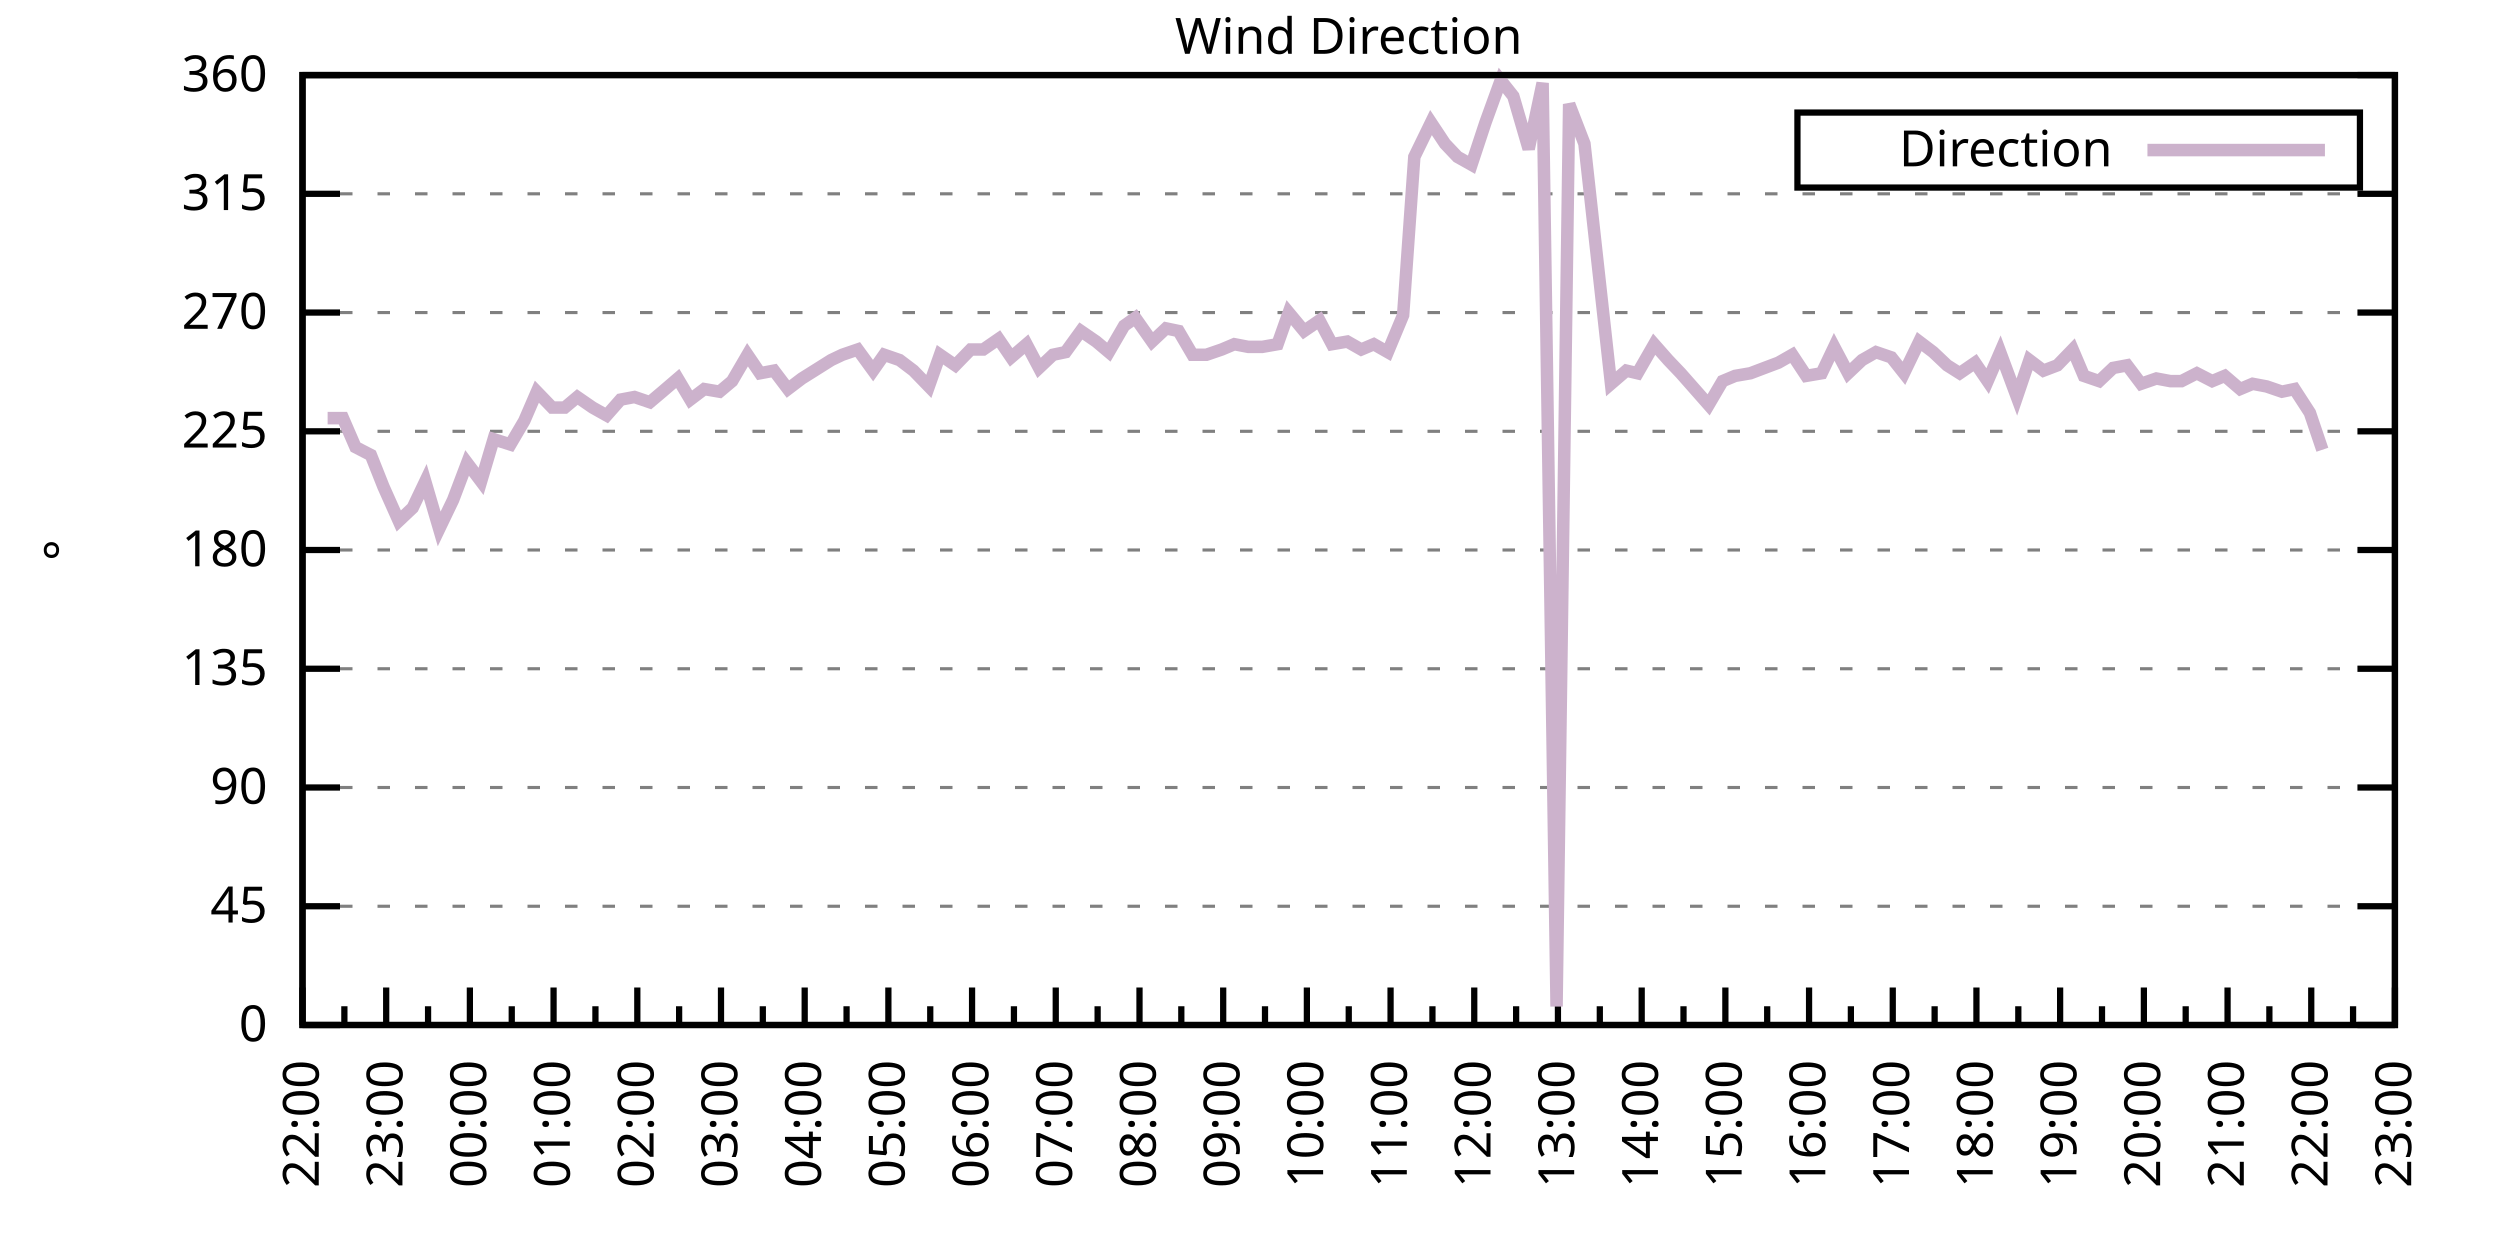
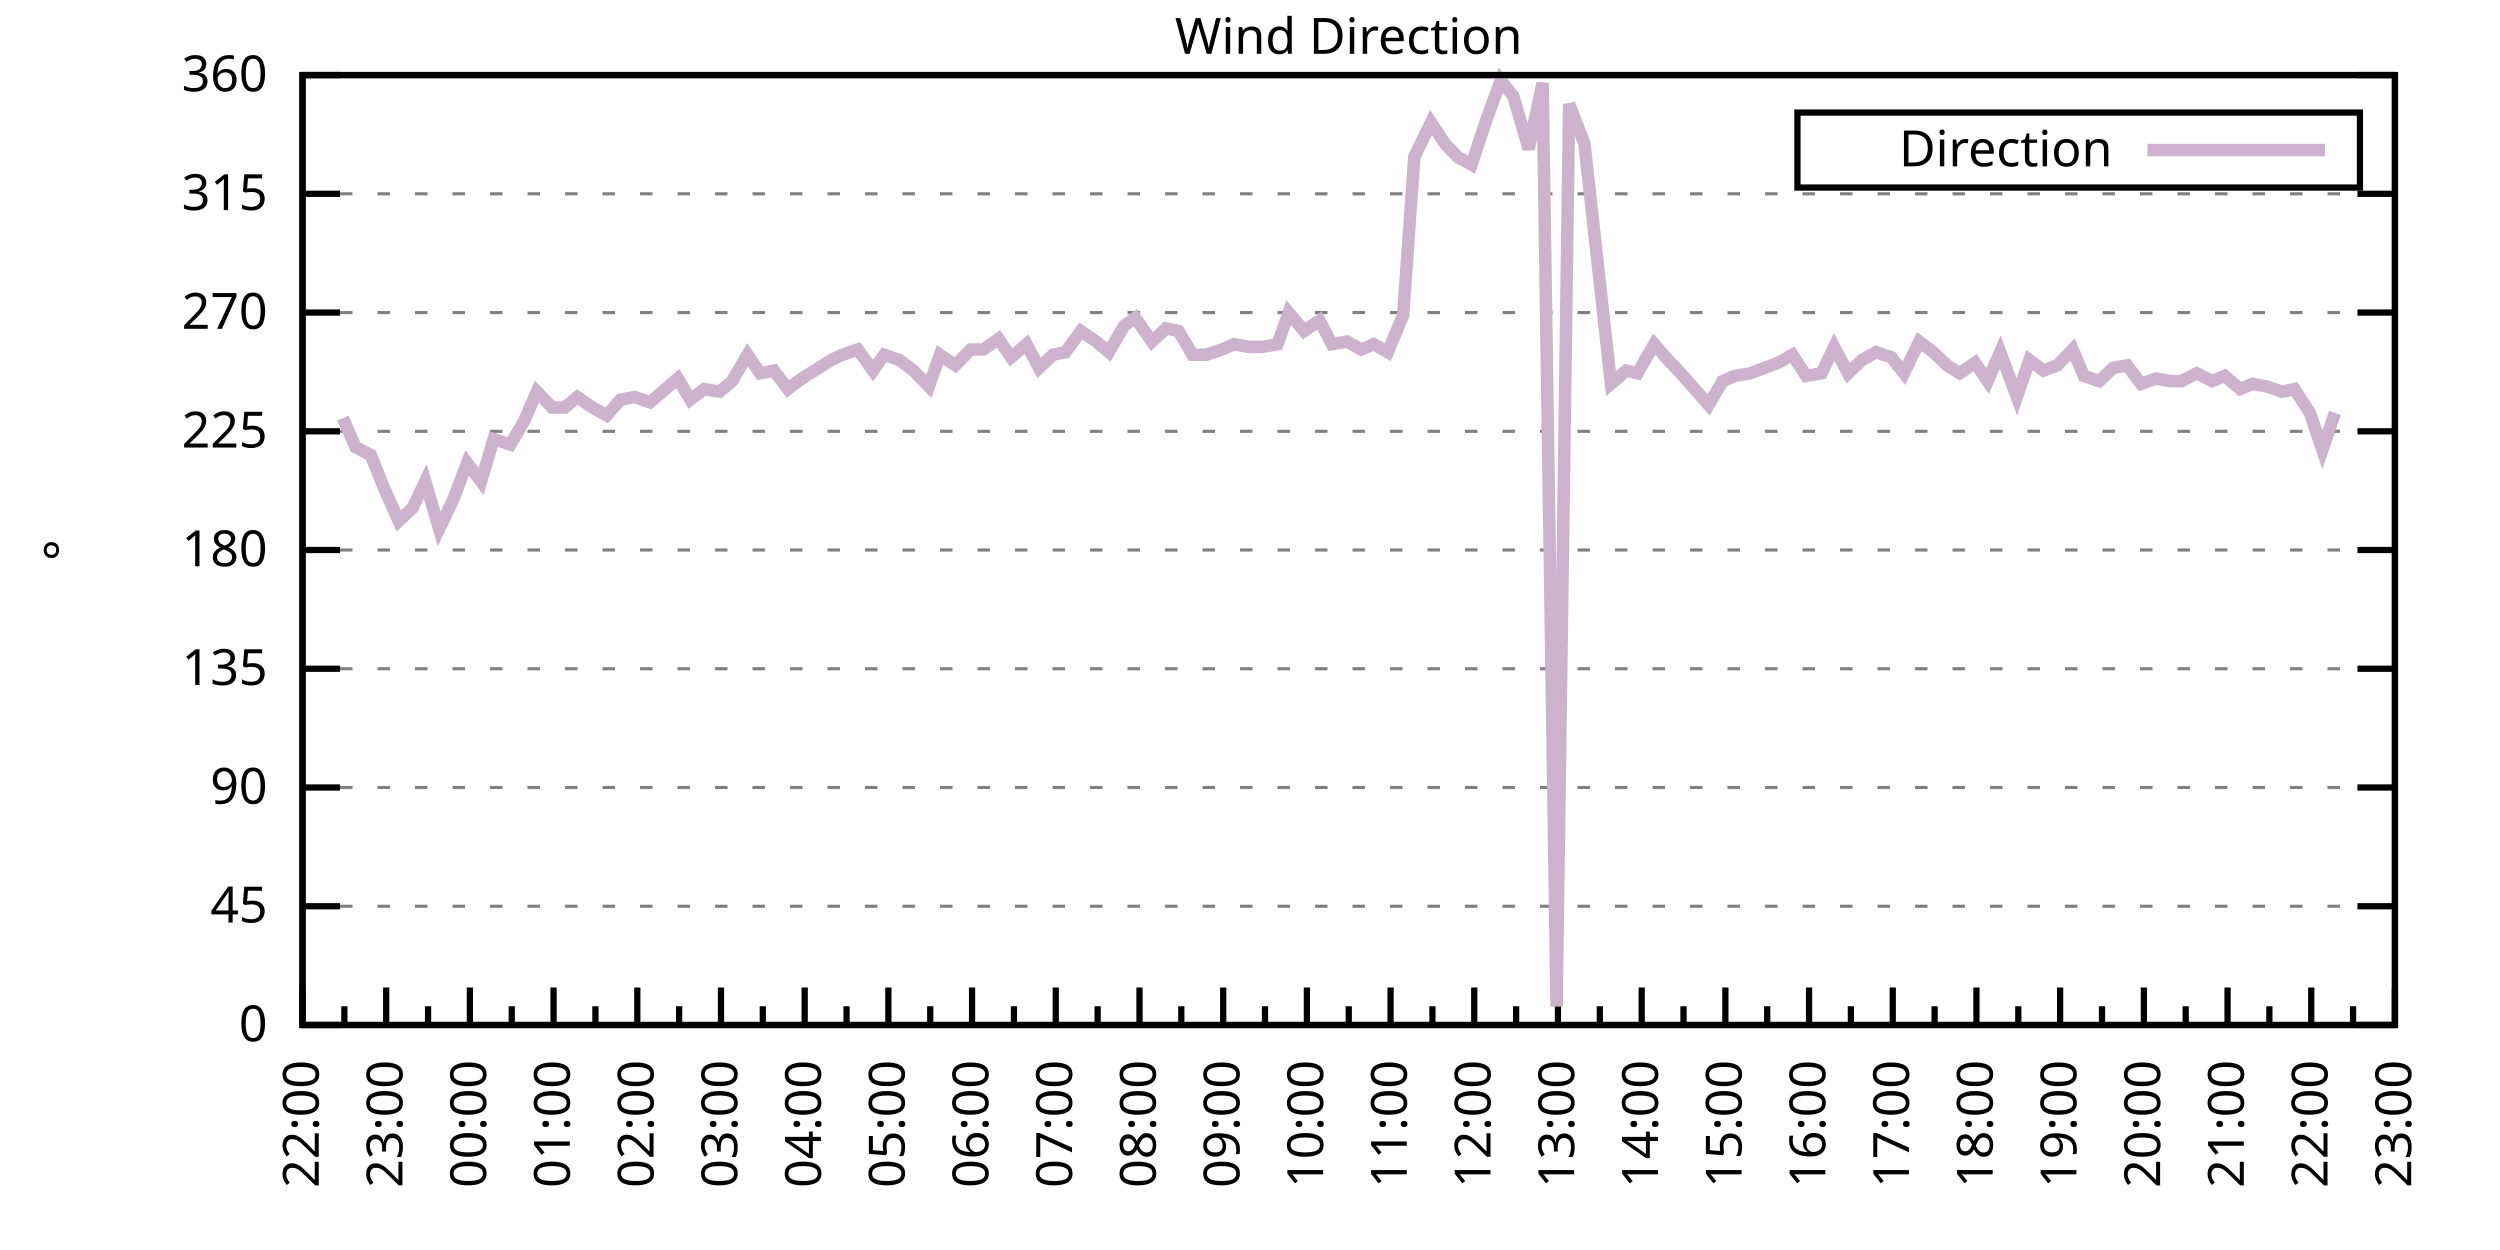
<svg xmlns="http://www.w3.org/2000/svg" xmlns:xlink="http://www.w3.org/1999/xlink" width="400" height="200" viewBox="0 0 400 200">
  <g id="gnuplot_canvas">
    <rect x="0" y="0" width="400" height="200" fill="none" />
    <defs>
      <circle id="gpDot" r="0.5" stroke-width="0.5" stroke="currentColor" />
      <path id="gpPt0" stroke-width="0.333" stroke="currentColor" d="M-1,0 h2 M0,-1 v2" />
      <path id="gpPt1" stroke-width="0.333" stroke="currentColor" d="M-1,-1 L1,1 M1,-1 L-1,1" />
      <path id="gpPt2" stroke-width="0.333" stroke="currentColor" d="M-1,0 L1,0 M0,-1 L0,1 M-1,-1 L1,1 M-1,1 L1,-1" />
      <rect id="gpPt3" stroke-width="0.333" stroke="currentColor" x="-1" y="-1" width="2" height="2" />
      <rect id="gpPt4" stroke-width="0.333" stroke="currentColor" fill="currentColor" x="-1" y="-1" width="2" height="2" />
      <circle id="gpPt5" stroke-width="0.333" stroke="currentColor" cx="0" cy="0" r="1" />
      <use xlink:href="#gpPt5" id="gpPt6" fill="currentColor" stroke="none" />
      <path id="gpPt7" stroke-width="0.333" stroke="currentColor" d="M0,-1.33 L-1.33,0.67 L1.33,0.67 z" />
      <use xlink:href="#gpPt7" id="gpPt8" fill="currentColor" stroke="none" />
      <use xlink:href="#gpPt7" id="gpPt9" stroke="currentColor" transform="rotate(180)" />
      <use xlink:href="#gpPt9" id="gpPt10" fill="currentColor" stroke="none" />
      <use xlink:href="#gpPt3" id="gpPt11" stroke="currentColor" transform="rotate(45)" />
      <use xlink:href="#gpPt11" id="gpPt12" fill="currentColor" stroke="none" />
      <path id="gpPt13" stroke-width="0.333" stroke="currentColor" d="M0,1.330 L1.265,0.411 L0.782,-1.067 L-0.782,-1.076 L-1.265,0.411 z" />
      <use xlink:href="#gpPt13" id="gpPt14" fill="currentColor" stroke="none" />
      <filter id="textbox" filterUnits="objectBoundingBox" x="0" y="0" height="1" width="1">
        <feFlood flood-color="white" flood-opacity="1" result="bgnd" />
        <feComposite in="SourceGraphic" in2="bgnd" operator="atop" />
      </filter>
      <filter id="greybox" filterUnits="objectBoundingBox" x="0" y="0" height="1" width="1">
        <feFlood flood-color="lightgrey" flood-opacity="1" result="grey" />
        <feComposite in="SourceGraphic" in2="grey" operator="atop" />
      </filter>
    </defs>
    <g fill="none" color="white" stroke="currentColor" stroke-width="1.00" stroke-linecap="butt" stroke-linejoin="miter">
</g>
    <g fill="none" color="black" stroke="currentColor" stroke-width="1.00" stroke-linecap="butt" stroke-linejoin="miter">
      <g stroke="none" shape-rendering="crispEdges">
        <polygon fill="rgb(255, 255, 255)" points="48.40,164.00 383.18,164.00 383.18,12.02 48.40,12.02 " />
      </g>
    </g>
    <g fill="none" color="black" stroke="currentColor" stroke-width="1.00" stroke-linecap="butt" stroke-linejoin="miter">
</g>
    <g fill="none" color="black" stroke="black" stroke-width="0.50" stroke-linecap="butt" stroke-linejoin="miter">
</g>
    <g fill="none" color="gray" stroke="currentColor" stroke-width="0.50" stroke-linecap="butt" stroke-linejoin="miter">
      <path stroke="gray" stroke-dasharray="2,4" class="gridline" d="M48.40,164.00 L383.19,164.00  " />
    </g>
    <g fill="none" color="gray" stroke="gray" stroke-width="1.00" stroke-linecap="butt" stroke-linejoin="miter">
</g>
    <g fill="none" color="black" stroke="currentColor" stroke-width="1.00" stroke-linecap="butt" stroke-linejoin="miter">
      <path stroke="black" d="M48.40,164.00 L54.40,164.00 M383.19,164.00 L377.19,164.00  " />
      <g transform="translate(42.80,166.60)" stroke="none" fill="black" font-family="Sans" font-size="8.00" text-anchor="end">
        <text>
          <tspan font-family="Sans"> 0</tspan>
        </text>
      </g>
    </g>
    <g fill="none" color="black" stroke="currentColor" stroke-width="1.00" stroke-linecap="butt" stroke-linejoin="miter">
</g>
    <g fill="none" color="black" stroke="black" stroke-width="0.50" stroke-linecap="butt" stroke-linejoin="miter">
</g>
    <g fill="none" color="gray" stroke="currentColor" stroke-width="0.50" stroke-linecap="butt" stroke-linejoin="miter">
      <path stroke="gray" stroke-dasharray="2,4" class="gridline" d="M48.40,145.00 L383.19,145.00  " />
    </g>
    <g fill="none" color="gray" stroke="gray" stroke-width="1.00" stroke-linecap="butt" stroke-linejoin="miter">
</g>
    <g fill="none" color="black" stroke="currentColor" stroke-width="1.00" stroke-linecap="butt" stroke-linejoin="miter">
      <path stroke="black" d="M48.40,145.00 L54.40,145.00 M383.19,145.00 L377.19,145.00  " />
      <g transform="translate(42.80,147.60)" stroke="none" fill="black" font-family="Sans" font-size="8.00" text-anchor="end">
        <text>
          <tspan font-family="Sans"> 45</tspan>
        </text>
      </g>
    </g>
    <g fill="none" color="black" stroke="currentColor" stroke-width="1.00" stroke-linecap="butt" stroke-linejoin="miter">
</g>
    <g fill="none" color="black" stroke="black" stroke-width="0.50" stroke-linecap="butt" stroke-linejoin="miter">
</g>
    <g fill="none" color="gray" stroke="currentColor" stroke-width="0.50" stroke-linecap="butt" stroke-linejoin="miter">
      <path stroke="gray" stroke-dasharray="2,4" class="gridline" d="M48.40,126.00 L383.19,126.00  " />
    </g>
    <g fill="none" color="gray" stroke="gray" stroke-width="1.00" stroke-linecap="butt" stroke-linejoin="miter">
</g>
    <g fill="none" color="black" stroke="currentColor" stroke-width="1.00" stroke-linecap="butt" stroke-linejoin="miter">
      <path stroke="black" d="M48.40,126.00 L54.40,126.00 M383.19,126.00 L377.19,126.00  " />
      <g transform="translate(42.80,128.60)" stroke="none" fill="black" font-family="Sans" font-size="8.00" text-anchor="end">
        <text>
          <tspan font-family="Sans"> 90</tspan>
        </text>
      </g>
    </g>
    <g fill="none" color="black" stroke="currentColor" stroke-width="1.00" stroke-linecap="butt" stroke-linejoin="miter">
</g>
    <g fill="none" color="black" stroke="black" stroke-width="0.50" stroke-linecap="butt" stroke-linejoin="miter">
</g>
    <g fill="none" color="gray" stroke="currentColor" stroke-width="0.50" stroke-linecap="butt" stroke-linejoin="miter">
      <path stroke="gray" stroke-dasharray="2,4" class="gridline" d="M48.40,107.00 L383.19,107.00  " />
    </g>
    <g fill="none" color="gray" stroke="gray" stroke-width="1.00" stroke-linecap="butt" stroke-linejoin="miter">
</g>
    <g fill="none" color="black" stroke="currentColor" stroke-width="1.00" stroke-linecap="butt" stroke-linejoin="miter">
      <path stroke="black" d="M48.40,107.00 L54.40,107.00 M383.19,107.00 L377.19,107.00  " />
      <g transform="translate(42.80,109.60)" stroke="none" fill="black" font-family="Sans" font-size="8.00" text-anchor="end">
        <text>
          <tspan font-family="Sans"> 135</tspan>
        </text>
      </g>
    </g>
    <g fill="none" color="black" stroke="currentColor" stroke-width="1.00" stroke-linecap="butt" stroke-linejoin="miter">
</g>
    <g fill="none" color="black" stroke="black" stroke-width="0.50" stroke-linecap="butt" stroke-linejoin="miter">
</g>
    <g fill="none" color="gray" stroke="currentColor" stroke-width="0.50" stroke-linecap="butt" stroke-linejoin="miter">
      <path stroke="gray" stroke-dasharray="2,4" class="gridline" d="M48.40,88.00 L383.19,88.00  " />
    </g>
    <g fill="none" color="gray" stroke="gray" stroke-width="1.00" stroke-linecap="butt" stroke-linejoin="miter">
</g>
    <g fill="none" color="black" stroke="currentColor" stroke-width="1.00" stroke-linecap="butt" stroke-linejoin="miter">
      <path stroke="black" d="M48.40,88.00 L54.40,88.00 M383.19,88.00 L377.19,88.00  " />
      <g transform="translate(42.80,90.60)" stroke="none" fill="black" font-family="Sans" font-size="8.00" text-anchor="end">
        <text>
          <tspan font-family="Sans"> 180</tspan>
        </text>
      </g>
    </g>
    <g fill="none" color="black" stroke="currentColor" stroke-width="1.00" stroke-linecap="butt" stroke-linejoin="miter">
</g>
    <g fill="none" color="black" stroke="black" stroke-width="0.50" stroke-linecap="butt" stroke-linejoin="miter">
</g>
    <g fill="none" color="gray" stroke="currentColor" stroke-width="0.50" stroke-linecap="butt" stroke-linejoin="miter">
      <path stroke="gray" stroke-dasharray="2,4" class="gridline" d="M48.40,69.01 L383.19,69.01  " />
    </g>
    <g fill="none" color="gray" stroke="gray" stroke-width="1.00" stroke-linecap="butt" stroke-linejoin="miter">
</g>
    <g fill="none" color="black" stroke="currentColor" stroke-width="1.00" stroke-linecap="butt" stroke-linejoin="miter">
      <path stroke="black" d="M48.40,69.01 L54.40,69.01 M383.19,69.01 L377.19,69.01  " />
      <g transform="translate(42.80,71.61)" stroke="none" fill="black" font-family="Sans" font-size="8.00" text-anchor="end">
        <text>
          <tspan font-family="Sans"> 225</tspan>
        </text>
      </g>
    </g>
    <g fill="none" color="black" stroke="currentColor" stroke-width="1.00" stroke-linecap="butt" stroke-linejoin="miter">
</g>
    <g fill="none" color="black" stroke="black" stroke-width="0.50" stroke-linecap="butt" stroke-linejoin="miter">
</g>
    <g fill="none" color="gray" stroke="currentColor" stroke-width="0.50" stroke-linecap="butt" stroke-linejoin="miter">
      <path stroke="gray" stroke-dasharray="2,4" class="gridline" d="M48.40,50.01 L383.19,50.01  " />
    </g>
    <g fill="none" color="gray" stroke="gray" stroke-width="1.00" stroke-linecap="butt" stroke-linejoin="miter">
</g>
    <g fill="none" color="black" stroke="currentColor" stroke-width="1.00" stroke-linecap="butt" stroke-linejoin="miter">
      <path stroke="black" d="M48.40,50.01 L54.40,50.01 M383.19,50.01 L377.19,50.01  " />
      <g transform="translate(42.80,52.61)" stroke="none" fill="black" font-family="Sans" font-size="8.00" text-anchor="end">
        <text>
          <tspan font-family="Sans"> 270</tspan>
        </text>
      </g>
    </g>
    <g fill="none" color="black" stroke="currentColor" stroke-width="1.00" stroke-linecap="butt" stroke-linejoin="miter">
</g>
    <g fill="none" color="black" stroke="black" stroke-width="0.50" stroke-linecap="butt" stroke-linejoin="miter">
</g>
    <g fill="none" color="gray" stroke="currentColor" stroke-width="0.50" stroke-linecap="butt" stroke-linejoin="miter">
      <path stroke="gray" stroke-dasharray="2,4" class="gridline" d="M48.40,31.01 L383.19,31.01  " />
    </g>
    <g fill="none" color="gray" stroke="gray" stroke-width="1.00" stroke-linecap="butt" stroke-linejoin="miter">
</g>
    <g fill="none" color="black" stroke="currentColor" stroke-width="1.00" stroke-linecap="butt" stroke-linejoin="miter">
      <path stroke="black" d="M48.40,31.01 L54.40,31.01 M383.19,31.01 L377.19,31.01  " />
      <g transform="translate(42.80,33.61)" stroke="none" fill="black" font-family="Sans" font-size="8.00" text-anchor="end">
        <text>
          <tspan font-family="Sans"> 315</tspan>
        </text>
      </g>
    </g>
    <g fill="none" color="black" stroke="currentColor" stroke-width="1.00" stroke-linecap="butt" stroke-linejoin="miter">
</g>
    <g fill="none" color="black" stroke="black" stroke-width="0.50" stroke-linecap="butt" stroke-linejoin="miter">
</g>
    <g fill="none" color="gray" stroke="currentColor" stroke-width="0.50" stroke-linecap="butt" stroke-linejoin="miter">
      <path stroke="gray" stroke-dasharray="2,4" class="gridline" d="M48.40,12.01 L383.19,12.01  " />
    </g>
    <g fill="none" color="gray" stroke="gray" stroke-width="1.00" stroke-linecap="butt" stroke-linejoin="miter">
</g>
    <g fill="none" color="black" stroke="currentColor" stroke-width="1.00" stroke-linecap="butt" stroke-linejoin="miter">
      <path stroke="black" d="M48.40,12.01 L54.40,12.01 M383.19,12.01 L377.19,12.01  " />
      <g transform="translate(42.80,14.61)" stroke="none" fill="black" font-family="Sans" font-size="8.00" text-anchor="end">
        <text>
          <tspan font-family="Sans"> 360</tspan>
        </text>
      </g>
    </g>
    <g fill="none" color="black" stroke="currentColor" stroke-width="1.00" stroke-linecap="butt" stroke-linejoin="miter">
      <path stroke="black" d="M48.40,164.00 L48.40,158.00  " />
      <g transform="translate(51.00,169.60) rotate(270)" stroke="none" fill="black" font-family="Sans" font-size="8.00" text-anchor="end">
        <text>
          <tspan font-family="Sans">22:00</tspan>
        </text>
      </g>
    </g>
    <g fill="none" color="black" stroke="currentColor" stroke-width="1.00" stroke-linecap="butt" stroke-linejoin="miter">
      <path stroke="black" d="M55.10,164.00 L55.10,161.00 M61.79,164.00 L61.79,158.00  " />
      <g transform="translate(64.39,169.60) rotate(270)" stroke="none" fill="black" font-family="Sans" font-size="8.00" text-anchor="end">
        <text>
          <tspan font-family="Sans">23:00</tspan>
        </text>
      </g>
    </g>
    <g fill="none" color="black" stroke="currentColor" stroke-width="1.00" stroke-linecap="butt" stroke-linejoin="miter">
      <path stroke="black" d="M68.49,164.00 L68.49,161.00 M75.18,164.00 L75.18,158.00  " />
      <g transform="translate(77.78,169.60) rotate(270)" stroke="none" fill="black" font-family="Sans" font-size="8.00" text-anchor="end">
        <text>
          <tspan font-family="Sans">00:00</tspan>
        </text>
      </g>
    </g>
    <g fill="none" color="black" stroke="currentColor" stroke-width="1.00" stroke-linecap="butt" stroke-linejoin="miter">
      <path stroke="black" d="M81.88,164.00 L81.88,161.00 M88.57,164.00 L88.57,158.00  " />
      <g transform="translate(91.17,169.60) rotate(270)" stroke="none" fill="black" font-family="Sans" font-size="8.00" text-anchor="end">
        <text>
          <tspan font-family="Sans">01:00</tspan>
        </text>
      </g>
    </g>
    <g fill="none" color="black" stroke="currentColor" stroke-width="1.00" stroke-linecap="butt" stroke-linejoin="miter">
      <path stroke="black" d="M95.27,164.00 L95.27,161.00 M101.97,164.00 L101.97,158.00  " />
      <g transform="translate(104.57,169.60) rotate(270)" stroke="none" fill="black" font-family="Sans" font-size="8.00" text-anchor="end">
        <text>
          <tspan font-family="Sans">02:00</tspan>
        </text>
      </g>
    </g>
    <g fill="none" color="black" stroke="currentColor" stroke-width="1.00" stroke-linecap="butt" stroke-linejoin="miter">
      <path stroke="black" d="M108.66,164.00 L108.66,161.00 M115.36,164.00 L115.36,158.00  " />
      <g transform="translate(117.96,169.60) rotate(270)" stroke="none" fill="black" font-family="Sans" font-size="8.00" text-anchor="end">
        <text>
          <tspan font-family="Sans">03:00</tspan>
        </text>
      </g>
    </g>
    <g fill="none" color="black" stroke="currentColor" stroke-width="1.00" stroke-linecap="butt" stroke-linejoin="miter">
      <path stroke="black" d="M122.05,164.00 L122.05,161.00 M128.75,164.00 L128.75,158.00  " />
      <g transform="translate(131.35,169.60) rotate(270)" stroke="none" fill="black" font-family="Sans" font-size="8.00" text-anchor="end">
        <text>
          <tspan font-family="Sans">04:00</tspan>
        </text>
      </g>
    </g>
    <g fill="none" color="black" stroke="currentColor" stroke-width="1.00" stroke-linecap="butt" stroke-linejoin="miter">
      <path stroke="black" d="M135.45,164.00 L135.45,161.00 M142.14,164.00 L142.14,158.00  " />
      <g transform="translate(144.74,169.60) rotate(270)" stroke="none" fill="black" font-family="Sans" font-size="8.00" text-anchor="end">
        <text>
          <tspan font-family="Sans">05:00</tspan>
        </text>
      </g>
    </g>
    <g fill="none" color="black" stroke="currentColor" stroke-width="1.00" stroke-linecap="butt" stroke-linejoin="miter">
      <path stroke="black" d="M148.84,164.00 L148.84,161.00 M155.53,164.00 L155.53,158.00  " />
      <g transform="translate(158.13,169.60) rotate(270)" stroke="none" fill="black" font-family="Sans" font-size="8.00" text-anchor="end">
        <text>
          <tspan font-family="Sans">06:00</tspan>
        </text>
      </g>
    </g>
    <g fill="none" color="black" stroke="currentColor" stroke-width="1.00" stroke-linecap="butt" stroke-linejoin="miter">
      <path stroke="black" d="M162.23,164.00 L162.23,161.00 M168.92,164.00 L168.92,158.00  " />
      <g transform="translate(171.52,169.60) rotate(270)" stroke="none" fill="black" font-family="Sans" font-size="8.00" text-anchor="end">
        <text>
          <tspan font-family="Sans">07:00</tspan>
        </text>
      </g>
    </g>
    <g fill="none" color="black" stroke="currentColor" stroke-width="1.00" stroke-linecap="butt" stroke-linejoin="miter">
      <path stroke="black" d="M175.62,164.00 L175.62,161.00 M182.32,164.00 L182.32,158.00  " />
      <g transform="translate(184.92,169.60) rotate(270)" stroke="none" fill="black" font-family="Sans" font-size="8.00" text-anchor="end">
        <text>
          <tspan font-family="Sans">08:00</tspan>
        </text>
      </g>
    </g>
    <g fill="none" color="black" stroke="currentColor" stroke-width="1.00" stroke-linecap="butt" stroke-linejoin="miter">
      <path stroke="black" d="M189.01,164.00 L189.01,161.00 M195.71,164.00 L195.71,158.00  " />
      <g transform="translate(198.31,169.60) rotate(270)" stroke="none" fill="black" font-family="Sans" font-size="8.00" text-anchor="end">
        <text>
          <tspan font-family="Sans">09:00</tspan>
        </text>
      </g>
    </g>
    <g fill="none" color="black" stroke="currentColor" stroke-width="1.00" stroke-linecap="butt" stroke-linejoin="miter">
      <path stroke="black" d="M202.40,164.00 L202.40,161.00 M209.10,164.00 L209.10,158.00  " />
      <g transform="translate(211.70,169.60) rotate(270)" stroke="none" fill="black" font-family="Sans" font-size="8.00" text-anchor="end">
        <text>
          <tspan font-family="Sans">10:00</tspan>
        </text>
      </g>
    </g>
    <g fill="none" color="black" stroke="currentColor" stroke-width="1.00" stroke-linecap="butt" stroke-linejoin="miter">
      <path stroke="black" d="M215.80,164.00 L215.80,161.00 M222.49,164.00 L222.49,158.00  " />
      <g transform="translate(225.09,169.60) rotate(270)" stroke="none" fill="black" font-family="Sans" font-size="8.00" text-anchor="end">
        <text>
          <tspan font-family="Sans">11:00</tspan>
        </text>
      </g>
    </g>
    <g fill="none" color="black" stroke="currentColor" stroke-width="1.00" stroke-linecap="butt" stroke-linejoin="miter">
      <path stroke="black" d="M229.19,164.00 L229.19,161.00 M235.88,164.00 L235.88,158.00  " />
      <g transform="translate(238.48,169.60) rotate(270)" stroke="none" fill="black" font-family="Sans" font-size="8.00" text-anchor="end">
        <text>
          <tspan font-family="Sans">12:00</tspan>
        </text>
      </g>
    </g>
    <g fill="none" color="black" stroke="currentColor" stroke-width="1.00" stroke-linecap="butt" stroke-linejoin="miter">
      <path stroke="black" d="M242.58,164.00 L242.58,161.00 M249.27,164.00 L249.27,158.00  " />
      <g transform="translate(251.87,169.60) rotate(270)" stroke="none" fill="black" font-family="Sans" font-size="8.00" text-anchor="end">
        <text>
          <tspan font-family="Sans">13:00</tspan>
        </text>
      </g>
    </g>
    <g fill="none" color="black" stroke="currentColor" stroke-width="1.00" stroke-linecap="butt" stroke-linejoin="miter">
      <path stroke="black" d="M255.97,164.00 L255.97,161.00 M262.67,164.00 L262.67,158.00  " />
      <g transform="translate(265.27,169.60) rotate(270)" stroke="none" fill="black" font-family="Sans" font-size="8.00" text-anchor="end">
        <text>
          <tspan font-family="Sans">14:00</tspan>
        </text>
      </g>
    </g>
    <g fill="none" color="black" stroke="currentColor" stroke-width="1.00" stroke-linecap="butt" stroke-linejoin="miter">
      <path stroke="black" d="M269.36,164.00 L269.36,161.00 M276.06,164.00 L276.06,158.00  " />
      <g transform="translate(278.66,169.60) rotate(270)" stroke="none" fill="black" font-family="Sans" font-size="8.00" text-anchor="end">
        <text>
          <tspan font-family="Sans">15:00</tspan>
        </text>
      </g>
    </g>
    <g fill="none" color="black" stroke="currentColor" stroke-width="1.00" stroke-linecap="butt" stroke-linejoin="miter">
      <path stroke="black" d="M282.75,164.00 L282.75,161.00 M289.45,164.00 L289.45,158.00  " />
      <g transform="translate(292.05,169.60) rotate(270)" stroke="none" fill="black" font-family="Sans" font-size="8.00" text-anchor="end">
        <text>
          <tspan font-family="Sans">16:00</tspan>
        </text>
      </g>
    </g>
    <g fill="none" color="black" stroke="currentColor" stroke-width="1.00" stroke-linecap="butt" stroke-linejoin="miter">
      <path stroke="black" d="M296.14,164.00 L296.14,161.00 M302.84,164.00 L302.84,158.00  " />
      <g transform="translate(305.44,169.60) rotate(270)" stroke="none" fill="black" font-family="Sans" font-size="8.00" text-anchor="end">
        <text>
          <tspan font-family="Sans">17:00</tspan>
        </text>
      </g>
    </g>
    <g fill="none" color="black" stroke="currentColor" stroke-width="1.00" stroke-linecap="butt" stroke-linejoin="miter">
      <path stroke="black" d="M309.54,164.00 L309.54,161.00 M316.23,164.00 L316.23,158.00  " />
      <g transform="translate(318.83,169.60) rotate(270)" stroke="none" fill="black" font-family="Sans" font-size="8.00" text-anchor="end">
        <text>
          <tspan font-family="Sans">18:00</tspan>
        </text>
      </g>
    </g>
    <g fill="none" color="black" stroke="currentColor" stroke-width="1.00" stroke-linecap="butt" stroke-linejoin="miter">
      <path stroke="black" d="M322.93,164.00 L322.93,161.00 M329.62,164.00 L329.62,158.00  " />
      <g transform="translate(332.22,169.60) rotate(270)" stroke="none" fill="black" font-family="Sans" font-size="8.00" text-anchor="end">
        <text>
          <tspan font-family="Sans">19:00</tspan>
        </text>
      </g>
    </g>
    <g fill="none" color="black" stroke="currentColor" stroke-width="1.00" stroke-linecap="butt" stroke-linejoin="miter">
      <path stroke="black" d="M336.32,164.00 L336.32,161.00 M343.02,164.00 L343.02,158.00  " />
      <g transform="translate(345.62,169.60) rotate(270)" stroke="none" fill="black" font-family="Sans" font-size="8.00" text-anchor="end">
        <text>
          <tspan font-family="Sans">20:00</tspan>
        </text>
      </g>
    </g>
    <g fill="none" color="black" stroke="currentColor" stroke-width="1.00" stroke-linecap="butt" stroke-linejoin="miter">
      <path stroke="black" d="M349.71,164.00 L349.71,161.00 M356.41,164.00 L356.41,158.00  " />
      <g transform="translate(359.01,169.60) rotate(270)" stroke="none" fill="black" font-family="Sans" font-size="8.00" text-anchor="end">
        <text>
          <tspan font-family="Sans">21:00</tspan>
        </text>
      </g>
    </g>
    <g fill="none" color="black" stroke="currentColor" stroke-width="1.00" stroke-linecap="butt" stroke-linejoin="miter">
      <path stroke="black" d="M363.10,164.00 L363.10,161.00 M369.80,164.00 L369.80,158.00  " />
      <g transform="translate(372.40,169.60) rotate(270)" stroke="none" fill="black" font-family="Sans" font-size="8.00" text-anchor="end">
        <text>
          <tspan font-family="Sans">22:00</tspan>
        </text>
      </g>
    </g>
    <g fill="none" color="black" stroke="currentColor" stroke-width="1.00" stroke-linecap="butt" stroke-linejoin="miter">
      <path stroke="black" d="M376.49,164.00 L376.49,161.00 M383.19,164.00 L383.19,158.00  " />
      <g transform="translate(385.79,169.60) rotate(270)" stroke="none" fill="black" font-family="Sans" font-size="8.00" text-anchor="end">
        <text>
          <tspan font-family="Sans">23:00</tspan>
        </text>
      </g>
    </g>
    <g fill="none" color="black" stroke="currentColor" stroke-width="1.00" stroke-linecap="butt" stroke-linejoin="miter">
</g>
    <g fill="none" color="black" stroke="currentColor" stroke-width="1.00" stroke-linecap="butt" stroke-linejoin="miter">
      <path stroke="black" d="M48.40,12.01 L48.40,164.00 L383.19,164.00 L383.19,12.01 L48.40,12.01 Z  " />
    </g>
    <g fill="none" color="black" stroke="currentColor" stroke-width="1.00" stroke-linecap="butt" stroke-linejoin="miter">
      <g transform="translate(12.80,88.01) rotate(270)" stroke="none" fill="black" font-family="Sans" font-size="8.00" text-anchor="middle">
        <text>
          <tspan font-family="Sans">°</tspan>
        </text>
      </g>
    </g>
    <g fill="none" color="black" stroke="currentColor" stroke-width="1.00" stroke-linecap="butt" stroke-linejoin="miter">
</g>
    <g fill="none" color="black" stroke="currentColor" stroke-width="1.00" stroke-linecap="butt" stroke-linejoin="miter">
      <path stroke="black" d="M287.59,30.01 L287.59,18.01 L377.59,18.01 L377.59,30.01 L287.59,30.01 Z  " />
    </g>
    <g id="Wind_direction_plot_1">
      <g fill="none" color="white" stroke="black" stroke-width="2.00" stroke-linecap="butt" stroke-linejoin="miter">
</g>
      <g fill="none" color="black" stroke="currentColor" stroke-width="2.00" stroke-linecap="butt" stroke-linejoin="miter">
        <g transform="translate(337.99,26.61)" stroke="none" fill="black" font-family="Sans" font-size="8.00" text-anchor="end">
          <text>
            <tspan font-family="Sans">Direction</tspan>
          </text>
        </g>
      </g>
      <g fill="none" color="black" stroke="currentColor" stroke-width="2.00" stroke-linecap="butt" stroke-linejoin="miter">
-         <path stroke="rgb(204, 178, 204)" d="M343.59,24.01 L371.99,24.01 M52.42,66.90 L54.87,66.90 L56.88,71.54 L59.34,72.81 L61.35,77.87 L63.80,83.36   L66.03,81.25 L68.04,77.03 L70.27,84.63 L72.50,79.98 L74.74,74.07 L76.97,77.03 L78.98,70.27 L81.66,71.12   L83.89,67.32 L85.90,62.67 L88.35,65.21 L90.36,65.21 L92.37,63.52 L94.82,65.21 L97.06,66.47 L99.29,63.94   L101.52,63.52 L103.98,64.36 L105.98,62.67 L108.44,60.56 L110.45,63.94 L112.68,62.25 L115.13,62.67 L117.14,60.98   L119.60,56.76 L121.61,59.72 L123.84,59.30 L126.07,62.25 L128.30,60.56 L130.31,59.30 L132.99,57.61 L134.78,56.76   L137.23,55.92 L139.69,59.30 L141.47,56.76 L143.93,57.61 L146.16,59.30 L148.61,61.83 L150.40,56.76 L152.85,58.45   L155.31,55.92 L157.32,55.92 L159.77,54.23 L161.78,57.18 L164.24,55.07 L166.25,58.87 L168.48,56.76 L170.49,56.34   L172.94,52.96 L175.40,54.65 L177.41,56.34 L179.86,52.12 L181.65,50.85 L184.32,54.65 L186.56,52.54 L188.57,52.96   L190.80,56.76 L193.03,56.76 L195.48,55.92 L197.49,55.07 L199.73,55.50 L201.96,55.50 L204.41,55.07 L206.20,50.01   L208.65,52.96 L211.11,51.27 L213.12,55.07 L215.57,54.65 L217.80,55.92 L219.81,55.07 L222.04,56.34 L224.50,50.43   L226.29,25.10 L228.96,19.61 L231.20,22.99 L233.20,25.10 L235.44,26.36 L237.67,19.61 L240.12,12.85 L242.13,15.39   L244.59,23.83 L246.82,13.28 L249.05,161.04 L251.06,16.65 L253.51,22.99 L257.76,61.41 L260.21,59.30 L262.00,59.72   L264.67,55.07 L266.91,57.61 L268.92,59.72 L273.38,64.78 L275.61,60.98 L277.62,60.14 L280.07,59.72 L282.31,58.87   L284.54,58.03 L286.77,56.76 L289.00,60.14 L291.46,59.72 L293.47,55.50 L295.70,59.72 L297.93,57.61 L300.16,56.34   L302.62,57.18 L304.63,59.72 L307.08,54.65 L309.31,56.34 L311.54,58.45 L313.55,59.72 L316.01,58.03 L318.02,60.98   L320.03,56.34 L322.70,63.52 L324.71,57.61 L326.95,59.30 L329.18,58.45 L331.63,55.92 L333.42,60.14 L335.87,60.98   L338.10,58.87 L340.34,58.45 L342.57,61.41 L345.02,60.56 L347.26,60.98 L349.04,60.98 L351.50,59.72 L353.95,60.98   L355.96,60.14 L358.42,62.25 L360.42,61.41 L362.66,61.83 L365.11,62.67 L367.12,62.25 L369.58,66.05 L371.58,71.96    " />
+         <path stroke="rgb(204, 178, 204)" d="M343.59,24.01 L371.99,24.01 M54.87,66.90 L56.88,71.54 L59.34,72.81 L61.35,77.87 L63.80,83.36 L66.03,81.25   L68.04,77.03 L70.27,84.63 L72.50,79.98 L74.74,74.07 L76.97,77.03 L78.98,70.27 L81.66,71.12 L83.89,67.32   L85.90,62.67 L88.35,65.21 L90.36,65.21 L92.37,63.52 L94.82,65.21 L97.06,66.47 L99.29,63.94 L101.52,63.52   L103.98,64.36 L105.98,62.67 L108.44,60.56 L110.45,63.94 L112.68,62.25 L115.13,62.67 L117.14,60.98 L119.60,56.76   L121.61,59.72 L123.84,59.30 L126.07,62.25 L128.30,60.56 L130.31,59.30 L132.99,57.61 L134.78,56.76 L137.23,55.92   L139.69,59.30 L141.47,56.76 L143.93,57.61 L146.16,59.30 L148.61,61.83 L150.40,56.76 L152.85,58.45 L155.31,55.92   L157.32,55.92 L159.77,54.23 L161.78,57.18 L164.24,55.07 L166.25,58.87 L168.48,56.76 L170.49,56.34 L172.94,52.96   L175.40,54.65 L177.41,56.34 L179.86,52.12 L181.65,50.85 L184.32,54.65 L186.56,52.54 L188.57,52.96 L190.80,56.76   L193.03,56.76 L195.48,55.92 L197.49,55.07 L199.73,55.50 L201.96,55.50 L204.41,55.07 L206.20,50.01 L208.65,52.96   L211.11,51.27 L213.12,55.07 L215.57,54.65 L217.80,55.92 L219.81,55.07 L222.04,56.34 L224.50,50.43 L226.29,25.10   L228.96,19.61 L231.20,22.99 L233.20,25.10 L235.44,26.36 L237.67,19.61 L240.12,12.85 L242.13,15.39 L244.59,23.83   L246.82,13.28 L249.05,161.04 L251.06,16.65 L253.51,22.99 L257.76,61.41 L260.21,59.30 L262.00,59.72 L264.67,55.07   L266.91,57.61 L268.92,59.72 L273.38,64.78 L275.61,60.98 L277.62,60.14 L280.07,59.72 L282.31,58.87 L284.54,58.03   L286.77,56.76 L289.00,60.14 L291.46,59.72 L293.47,55.50 L295.70,59.72 L297.93,57.61 L300.16,56.34 L302.62,57.18   L304.63,59.72 L307.08,54.65 L309.31,56.34 L311.54,58.45 L313.55,59.72 L316.01,58.03 L318.02,60.98 L320.03,56.34   L322.70,63.52 L324.71,57.61 L326.95,59.30 L329.18,58.45 L331.63,55.92 L333.42,60.14 L335.87,60.98 L338.10,58.87   L340.34,58.45 L342.57,61.41 L345.02,60.56 L347.26,60.98 L349.04,60.98 L351.50,59.72 L353.95,60.98 L355.96,60.14   L358.42,62.25 L360.42,61.41 L362.66,61.83 L365.11,62.67 L367.12,62.25 L369.58,66.05 L371.58,71.96 L373.59,66.05    " />
      </g>
    </g>
    <g fill="none" color="black" stroke="currentColor" stroke-width="2.00" stroke-linecap="butt" stroke-linejoin="miter">
</g>
    <g fill="none" color="black" stroke="black" stroke-width="1.00" stroke-linecap="butt" stroke-linejoin="miter">
</g>
    <g fill="none" color="black" stroke="currentColor" stroke-width="1.00" stroke-linecap="butt" stroke-linejoin="miter">
      <path stroke="black" d="M48.40,12.01 L48.40,164.00 L383.19,164.00 L383.19,12.01 L48.40,12.01 Z  " />
    </g>
    <g fill="none" color="black" stroke="currentColor" stroke-width="1.00" stroke-linecap="butt" stroke-linejoin="miter">
      <g transform="translate(215.79,8.61)" stroke="none" fill="black" font-family="Sans" font-size="8.00" text-anchor="middle">
        <text>
          <tspan font-family="Sans">Wind Direction</tspan>
        </text>
      </g>
    </g>
    <g fill="none" color="black" stroke="currentColor" stroke-width="1.00" stroke-linecap="butt" stroke-linejoin="miter">
</g>
  </g>
</svg>
